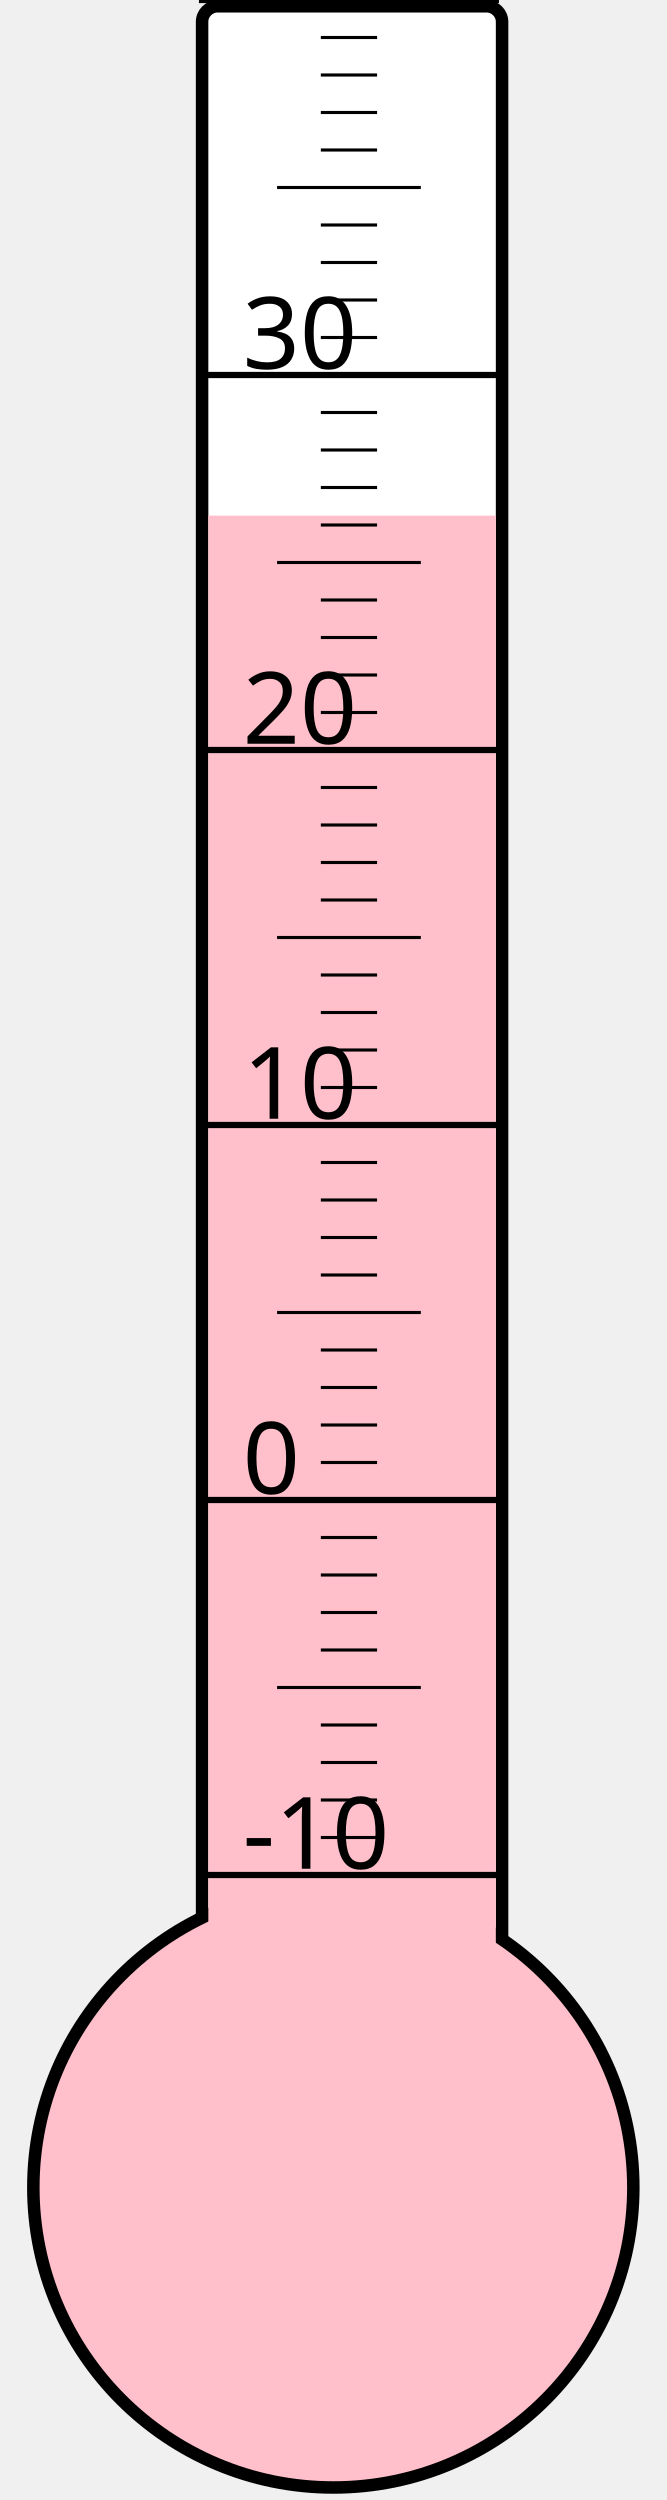
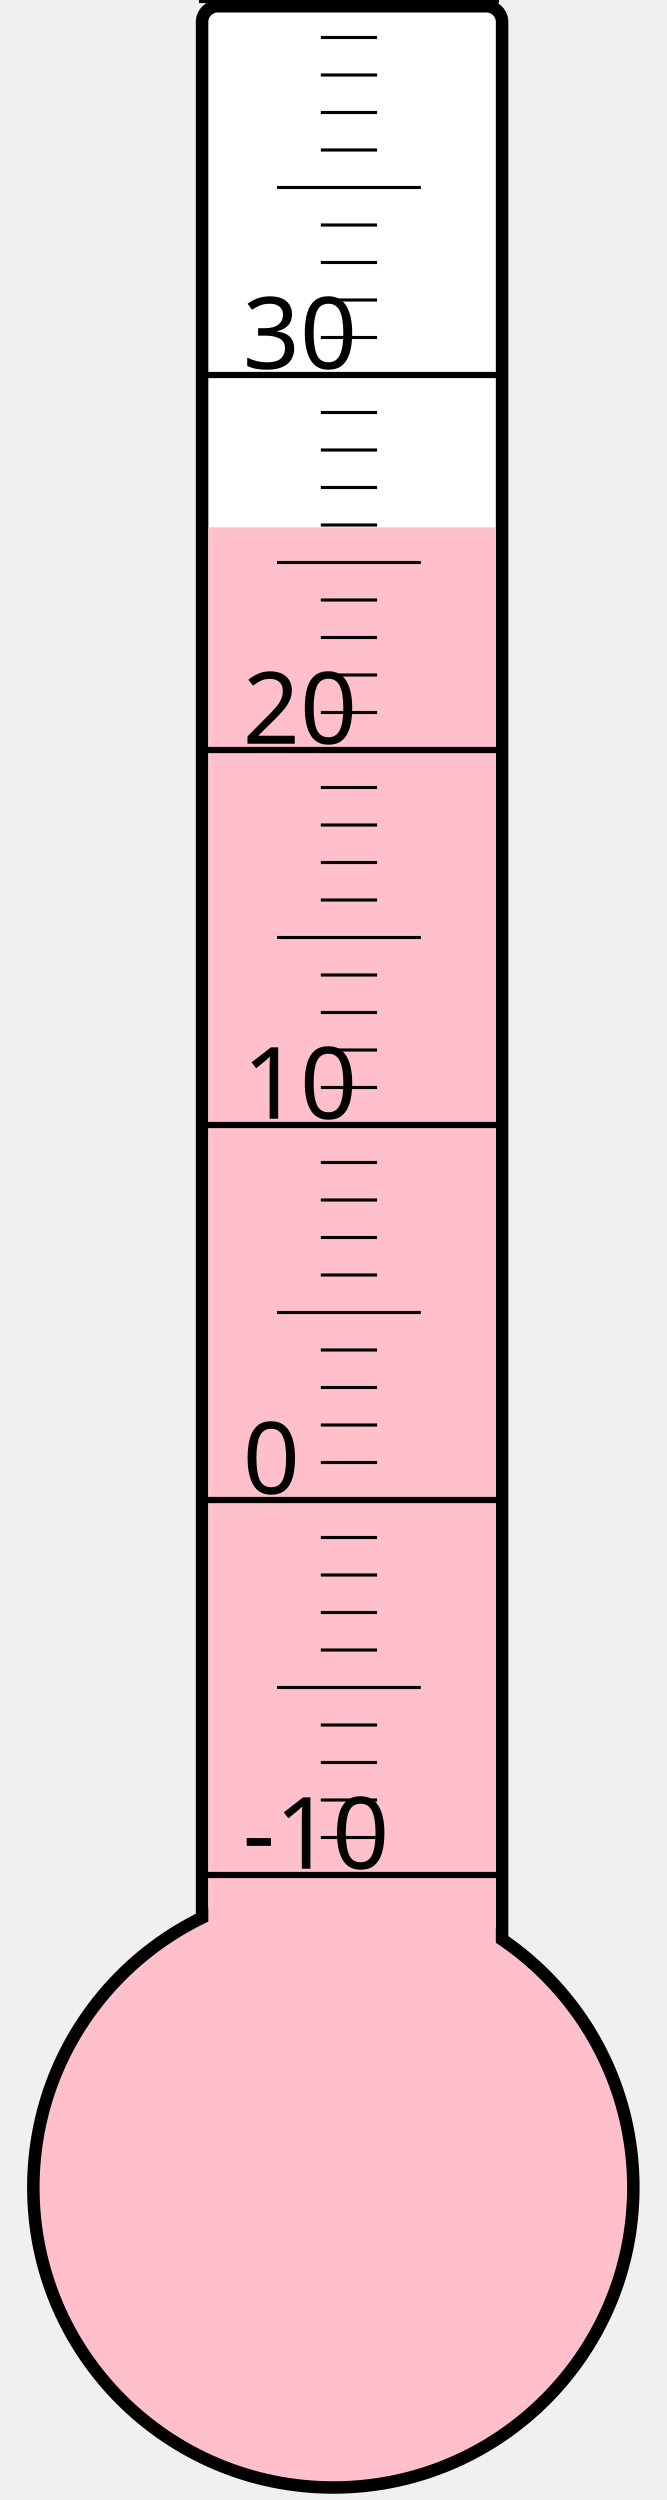
<svg xmlns="http://www.w3.org/2000/svg" width="40px" height="150px" viewBox="0 0 200 800">
  <rect width="200" height="800" x="0" y="0" style="fill: #ffffeb; fill-opacity: 0;" />
  <rect width="96" height="680" x="58" y="2" rx="5" ry="5" style="fill: white; fill-opacity: 1; stroke: black; stroke-width: 4;" />
  <circle cx="100" cy="700" r="96" style="fill: pink; stroke: black; stroke-width: 4;" />
-   <rect width="92" height="535.0" x="60" y="165.0" style="fill: pink; fill-opacity: 1; stroke-width: 0;" />
+   <rect width="92" height="531.25" x="60" y="168.75" style="fill: pink; fill-opacity: 1; stroke-width: 0;" />
  <text x="71" y="598" style="font-family: sans-serif; font-size: 24pt;">-10</text>
  <text x="71" y="478" style="font-family: sans-serif; font-size: 24pt;">0</text>
  <text x="71" y="358" style="font-family: sans-serif; font-size: 24pt;">10</text>
  <text x="71" y="238" style="font-family: sans-serif; font-size: 24pt;">20</text>
  <text x="71" y="118" style="font-family: sans-serif; font-size: 24pt;">30</text>
  <g style="stroke: black;">
    <line x1="57" y1="600" x2="153" y2="600" style="stroke-width: 2;" />
    <line x1="96" y1="588" x2="114" y2="588" style="stroke-width: 1;" />
    <line x1="96" y1="576" x2="114" y2="576" style="stroke-width: 1;" />
    <line x1="96" y1="564" x2="114" y2="564" style="stroke-width: 1;" />
    <line x1="96" y1="552" x2="114" y2="552" style="stroke-width: 1;" />
    <line x1="82" y1="540" x2="128" y2="540" style="stroke-width: 1;" />
    <line x1="96" y1="528" x2="114" y2="528" style="stroke-width: 1;" />
    <line x1="96" y1="516" x2="114" y2="516" style="stroke-width: 1;" />
    <line x1="96" y1="504" x2="114" y2="504" style="stroke-width: 1;" />
    <line x1="96" y1="492" x2="114" y2="492" style="stroke-width: 1;" />
    <line x1="57" y1="480" x2="153" y2="480" style="stroke-width: 2;" />
    <line x1="96" y1="468" x2="114" y2="468" style="stroke-width: 1;" />
    <line x1="96" y1="456" x2="114" y2="456" style="stroke-width: 1;" />
    <line x1="96" y1="444" x2="114" y2="444" style="stroke-width: 1;" />
    <line x1="96" y1="432" x2="114" y2="432" style="stroke-width: 1;" />
    <line x1="82" y1="420" x2="128" y2="420" style="stroke-width: 1;" />
    <line x1="96" y1="408" x2="114" y2="408" style="stroke-width: 1;" />
    <line x1="96" y1="396" x2="114" y2="396" style="stroke-width: 1;" />
    <line x1="96" y1="384" x2="114" y2="384" style="stroke-width: 1;" />
    <line x1="96" y1="372" x2="114" y2="372" style="stroke-width: 1;" />
    <line x1="57" y1="360" x2="153" y2="360" style="stroke-width: 2;" />
    <line x1="96" y1="348" x2="114" y2="348" style="stroke-width: 1;" />
    <line x1="96" y1="336" x2="114" y2="336" style="stroke-width: 1;" />
    <line x1="96" y1="324" x2="114" y2="324" style="stroke-width: 1;" />
    <line x1="96" y1="312" x2="114" y2="312" style="stroke-width: 1;" />
    <line x1="82" y1="300" x2="128" y2="300" style="stroke-width: 1;" />
    <line x1="96" y1="288" x2="114" y2="288" style="stroke-width: 1;" />
    <line x1="96" y1="276" x2="114" y2="276" style="stroke-width: 1;" />
    <line x1="96" y1="264" x2="114" y2="264" style="stroke-width: 1;" />
    <line x1="96" y1="252" x2="114" y2="252" style="stroke-width: 1;" />
    <line x1="57" y1="240" x2="153" y2="240" style="stroke-width: 2;" />
    <line x1="96" y1="228" x2="114" y2="228" style="stroke-width: 1;" />
    <line x1="96" y1="216" x2="114" y2="216" style="stroke-width: 1;" />
    <line x1="96" y1="204" x2="114" y2="204" style="stroke-width: 1;" />
    <line x1="96" y1="192" x2="114" y2="192" style="stroke-width: 1;" />
    <line x1="82" y1="180" x2="128" y2="180" style="stroke-width: 1;" />
    <line x1="96" y1="168" x2="114" y2="168" style="stroke-width: 1;" />
    <line x1="96" y1="156" x2="114" y2="156" style="stroke-width: 1;" />
    <line x1="96" y1="144" x2="114" y2="144" style="stroke-width: 1;" />
    <line x1="96" y1="132" x2="114" y2="132" style="stroke-width: 1;" />
    <line x1="57" y1="120" x2="153" y2="120" style="stroke-width: 2;" />
    <line x1="96" y1="108" x2="114" y2="108" style="stroke-width: 1;" />
    <line x1="96" y1="96" x2="114" y2="96" style="stroke-width: 1;" />
    <line x1="96" y1="84" x2="114" y2="84" style="stroke-width: 1;" />
    <line x1="96" y1="72" x2="114" y2="72" style="stroke-width: 1;" />
    <line x1="82" y1="60" x2="128" y2="60" style="stroke-width: 1;" />
    <line x1="96" y1="48" x2="114" y2="48" style="stroke-width: 1;" />
    <line x1="96" y1="36" x2="114" y2="36" style="stroke-width: 1;" />
    <line x1="96" y1="24" x2="114" y2="24" style="stroke-width: 1;" />
    <line x1="96" y1="12" x2="114" y2="12" style="stroke-width: 1;" />
    <line x1="57" y1="0" x2="153" y2="0" style="stroke-width: 2;" />
  </g>
</svg>
